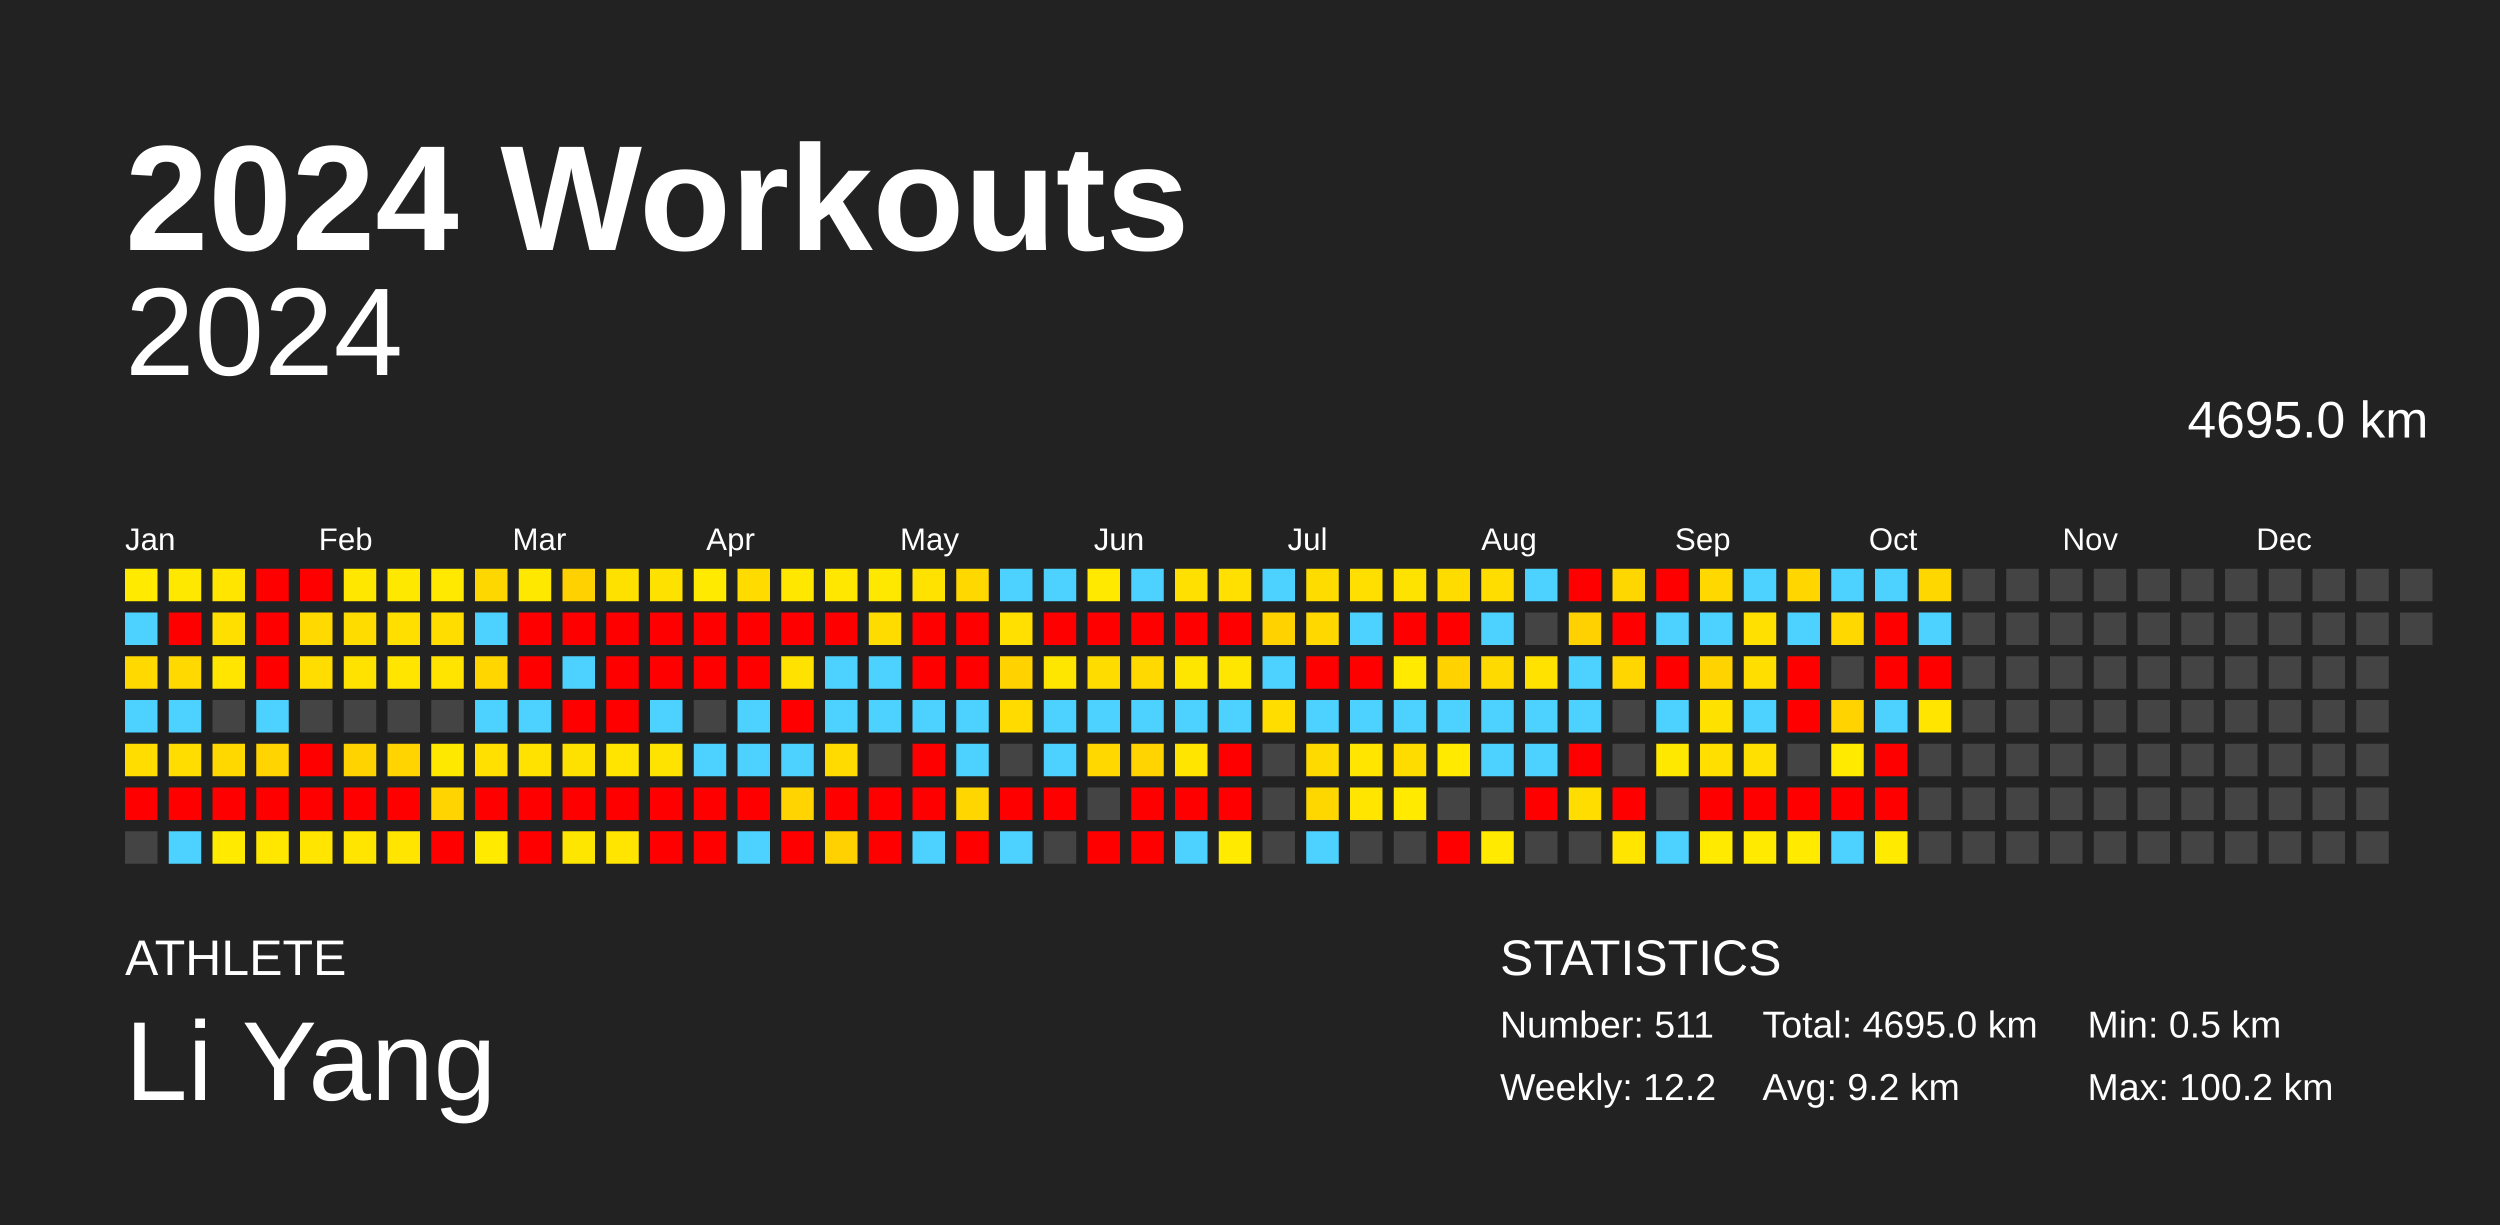
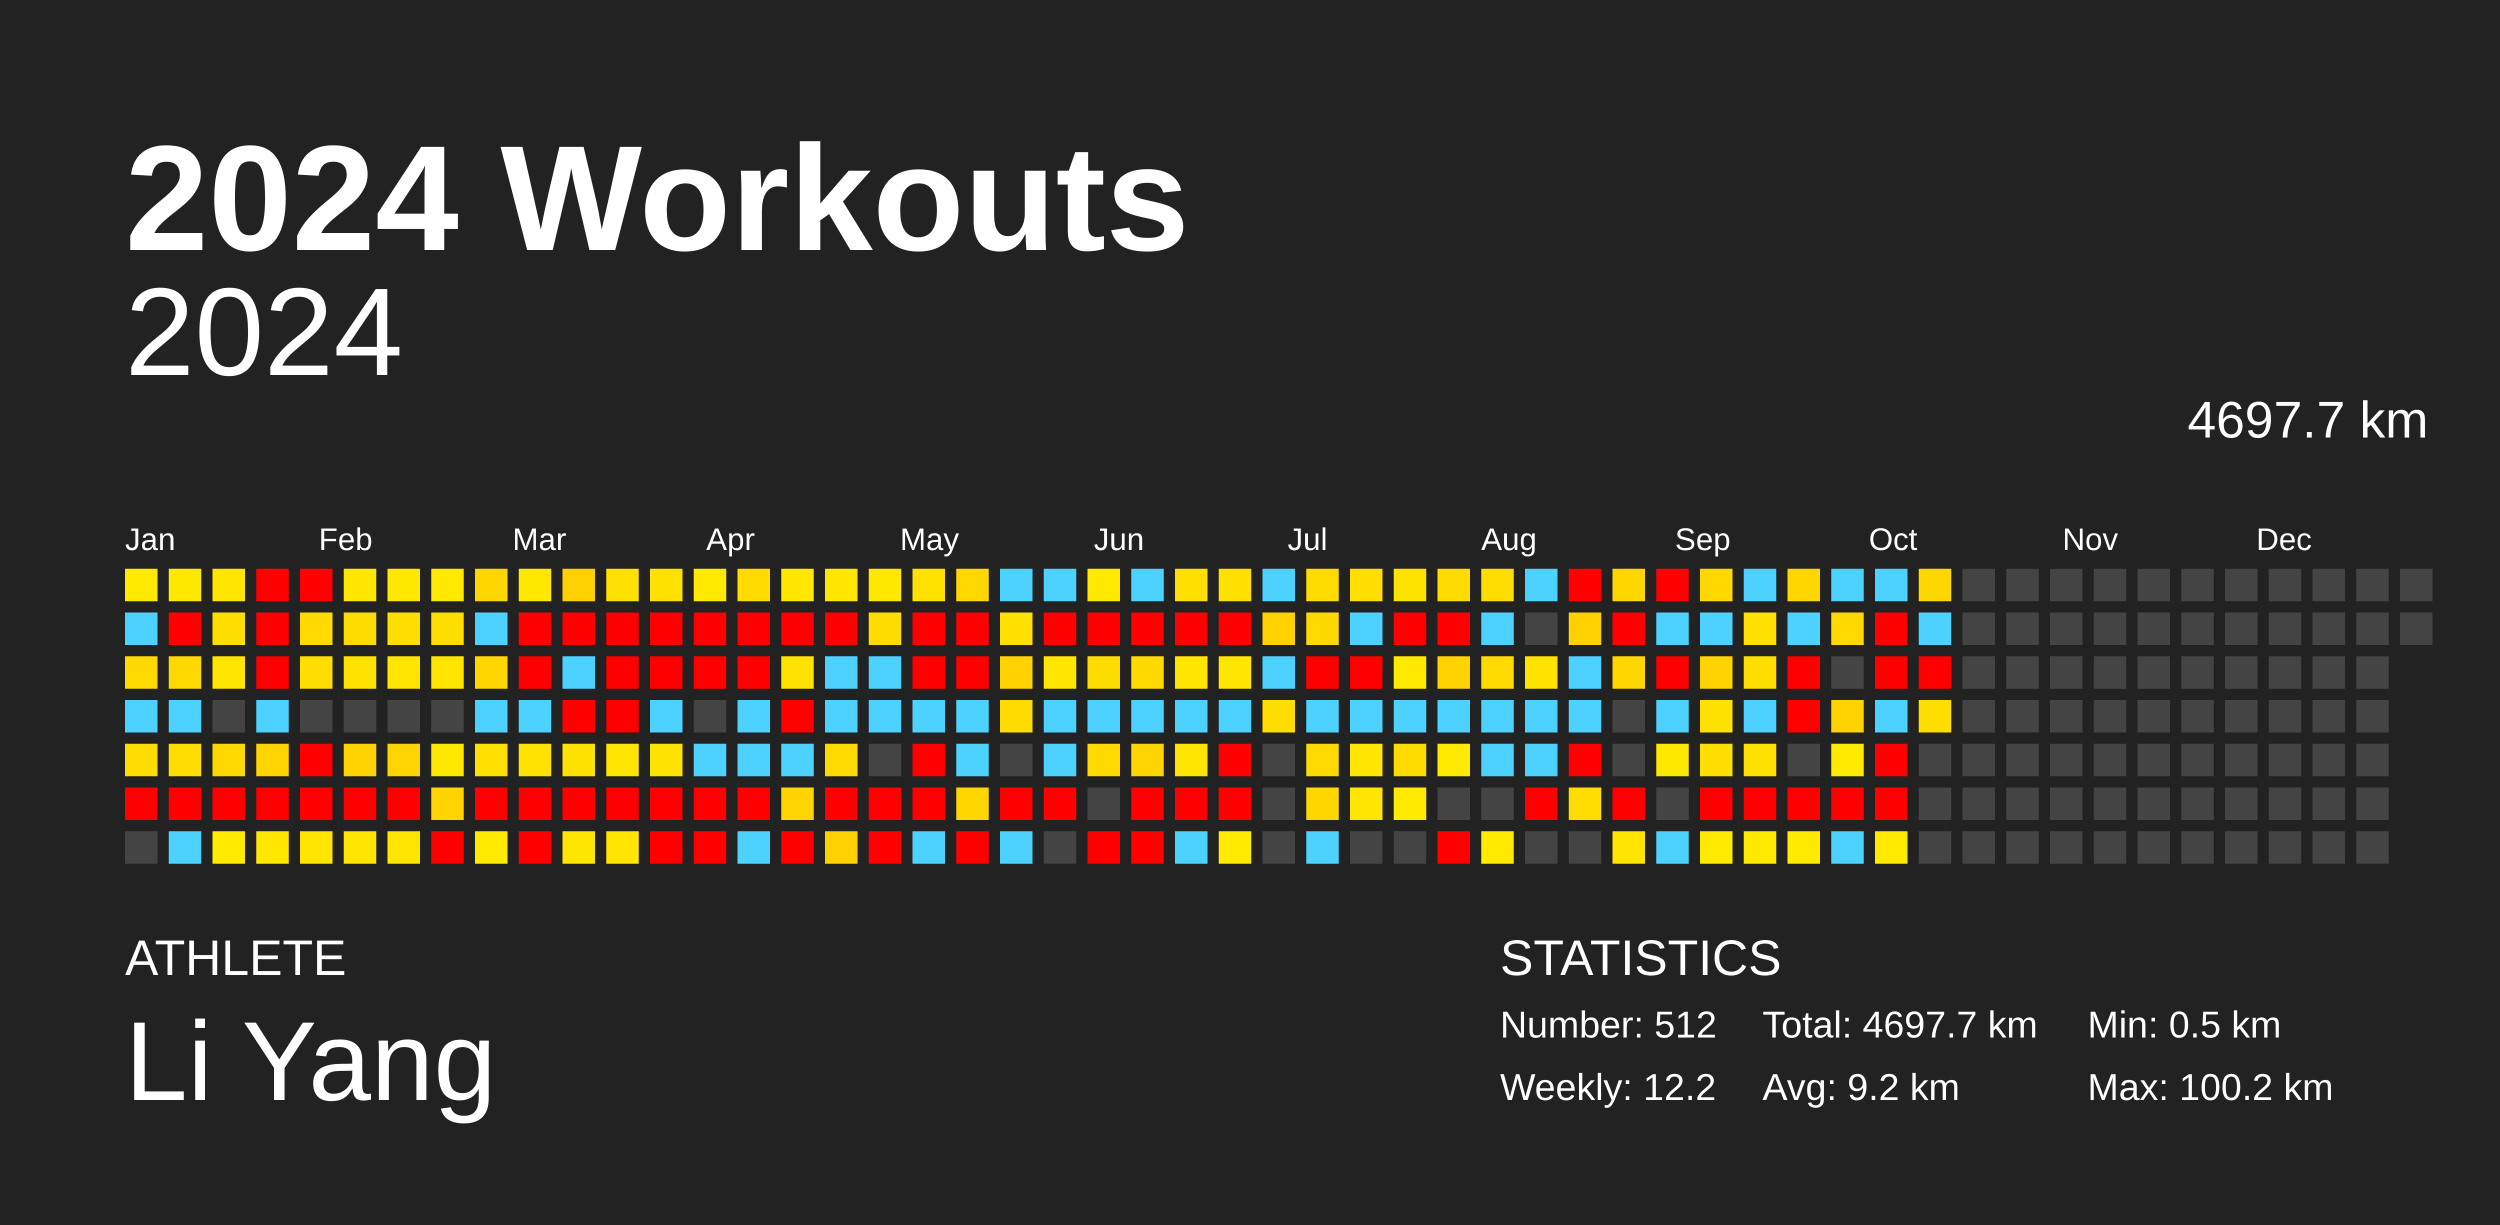
<svg xmlns="http://www.w3.org/2000/svg" baseProfile="full" height="98mm" version="1.1" viewBox="0,0,200,98" width="200mm">
  <defs />
  <rect fill="#222222" height="98" width="200" x="0" y="0" />
  <text fill="#FFFFFF" style="font-size:12px; font-family:Arial; font-weight:bold;" x="10" y="20">2024 Workouts</text>
  <text fill="#FFFFFF" style="font-size:4px; font-family:Arial" x="10" y="78">ATHLETE</text>
  <text fill="#FFFFFF" style="font-size:9px; font-family:Arial" x="10" y="88">Li Yang</text>
  <text fill="#FFFFFF" style="font-size:4px; font-family:Arial" x="120" y="78">STATISTICS</text>
-   <text fill="#FFFFFF" style="font-size:3px; font-family:Arial" x="120" y="83">Number: 511</text>
+   <text fill="#FFFFFF" style="font-size:3px; font-family:Arial" x="120" y="83">Number: 512</text>
  <text fill="#FFFFFF" style="font-size:3px; font-family:Arial" x="120" y="88">Weekly: 12.2</text>
-   <text fill="#FFFFFF" style="font-size:3px; font-family:Arial" x="141" y="83">Total: 4695.0 km</text>
+   <text fill="#FFFFFF" style="font-size:3px; font-family:Arial" x="141" y="83">Total: 4697.7 km</text>
  <text fill="#FFFFFF" style="font-size:3px; font-family:Arial" x="141" y="88">Avg: 9.2 km</text>
  <text fill="#FFFFFF" style="font-size:3px; font-family:Arial" x="167" y="83">Min: 0.5 km</text>
  <text fill="#FFFFFF" style="font-size:3px; font-family:Arial" x="167" y="88">Max: 100.2 km</text>
  <text alignment-baseline="hanging" fill="#FFFFFF" style="font-size:10.0px; font-family:Arial;" x="10" y="30">2024</text>
-   <text alignment-baseline="hanging" fill="#FFFFFF" style="font-size:4.125px; font-family:Arial;" x="175" y="35">4695.0 km</text>
+   <text alignment-baseline="hanging" fill="#FFFFFF" style="font-size:4.125px; font-family:Arial;" x="175" y="35">4697.7 km</text>
  <text fill="#FFFFFF" style="font-size:2.5px; font-family:Arial" x="10.0" y="44">Jan</text>
  <text fill="#FFFFFF" style="font-size:2.5px; font-family:Arial" x="25.5" y="44">Feb</text>
  <text fill="#FFFFFF" style="font-size:2.5px; font-family:Arial" x="41.0" y="44">Mar</text>
  <text fill="#FFFFFF" style="font-size:2.5px; font-family:Arial" x="56.5" y="44">Apr</text>
  <text fill="#FFFFFF" style="font-size:2.5px; font-family:Arial" x="72.0" y="44">May</text>
  <text fill="#FFFFFF" style="font-size:2.5px; font-family:Arial" x="87.5" y="44">Jun</text>
  <text fill="#FFFFFF" style="font-size:2.5px; font-family:Arial" x="103.0" y="44">Jul</text>
  <text fill="#FFFFFF" style="font-size:2.5px; font-family:Arial" x="118.5" y="44">Aug</text>
  <text fill="#FFFFFF" style="font-size:2.5px; font-family:Arial" x="134.0" y="44">Sep</text>
  <text fill="#FFFFFF" style="font-size:2.5px; font-family:Arial" x="149.5" y="44">Oct</text>
  <text fill="#FFFFFF" style="font-size:2.5px; font-family:Arial" x="165.0" y="44">Nov</text>
  <text fill="#FFFFFF" style="font-size:2.5px; font-family:Arial" x="180.5" y="44">Dec</text>
  <rect fill="#ffea00" height="2.6" width="2.6" x="10.0" y="45.5" />
  <rect fill="#4dd2ff" height="2.6" width="2.6" x="10.0" y="49.0" />
  <rect fill="#ffd900" height="2.6" width="2.6" x="10.0" y="52.5" />
  <rect fill="#4dd2ff" height="2.6" width="2.6" x="10.0" y="56.0" />
  <rect fill="#ffdd00" height="2.6" width="2.6" x="10.0" y="59.5" />
  <rect fill="red" height="2.6" width="2.6" x="10.0" y="63.0" />
  <rect fill="#444444" height="2.6" width="2.6" x="10.0" y="66.5" />
  <rect fill="#ffe800" height="2.6" width="2.6" x="13.5" y="45.5" />
  <rect fill="red" height="2.6" width="2.6" x="13.5" y="49.0" />
  <rect fill="#ffd900" height="2.6" width="2.6" x="13.5" y="52.5" />
  <rect fill="#4dd2ff" height="2.6" width="2.6" x="13.5" y="56.0" />
  <rect fill="#ffdd00" height="2.6" width="2.6" x="13.5" y="59.5" />
  <rect fill="red" height="2.6" width="2.6" x="13.5" y="63.0" />
  <rect fill="#4dd2ff" height="2.6" width="2.6" x="13.5" y="66.5" />
  <rect fill="#ffe500" height="2.6" width="2.6" x="17.0" y="45.5" />
  <rect fill="#ffdf00" height="2.6" width="2.6" x="17.0" y="49.0" />
  <rect fill="#ffe500" height="2.6" width="2.6" x="17.0" y="52.5" />
  <rect fill="#444444" height="2.6" width="2.6" x="17.0" y="56.0" />
  <rect fill="#ffd800" height="2.6" width="2.6" x="17.0" y="59.5" />
  <rect fill="red" height="2.6" width="2.6" x="17.0" y="63.0" />
  <rect fill="#ffea00" height="2.6" width="2.6" x="17.0" y="66.5" />
  <rect fill="red" height="2.6" width="2.6" x="20.5" y="45.5" />
  <rect fill="red" height="2.6" width="2.6" x="20.5" y="49.0" />
  <rect fill="red" height="2.6" width="2.6" x="20.5" y="52.5" />
  <rect fill="#4dd2ff" height="2.6" width="2.6" x="20.5" y="56.0" />
  <rect fill="#ffd400" height="2.6" width="2.6" x="20.5" y="59.5" />
  <rect fill="red" height="2.6" width="2.6" x="20.5" y="63.0" />
  <rect fill="#ffe700" height="2.6" width="2.6" x="20.5" y="66.5" />
  <rect fill="red" height="2.6" width="2.6" x="24.0" y="45.5" />
  <rect fill="#ffd900" height="2.6" width="2.6" x="24.0" y="49.0" />
  <rect fill="#ffdd00" height="2.6" width="2.6" x="24.0" y="52.5" />
  <rect fill="#444444" height="2.6" width="2.6" x="24.0" y="56.0" />
  <rect fill="red" height="2.6" width="2.6" x="24.0" y="59.5" />
  <rect fill="red" height="2.6" width="2.6" x="24.0" y="63.0" />
  <rect fill="#ffe500" height="2.6" width="2.6" x="24.0" y="66.5" />
  <rect fill="#ffe700" height="2.6" width="2.6" x="27.5" y="45.5" />
  <rect fill="#ffdc00" height="2.6" width="2.6" x="27.5" y="49.0" />
  <rect fill="#ffe200" height="2.6" width="2.6" x="27.5" y="52.5" />
  <rect fill="#444444" height="2.6" width="2.6" x="27.5" y="56.0" />
  <rect fill="#ffd300" height="2.6" width="2.6" x="27.5" y="59.5" />
  <rect fill="red" height="2.6" width="2.6" x="27.5" y="63.0" />
  <rect fill="#ffe500" height="2.6" width="2.6" x="27.5" y="66.5" />
  <rect fill="#ffe800" height="2.6" width="2.6" x="31.0" y="45.5" />
  <rect fill="#ffdf00" height="2.6" width="2.6" x="31.0" y="49.0" />
  <rect fill="#ffe500" height="2.6" width="2.6" x="31.0" y="52.5" />
  <rect fill="#444444" height="2.6" width="2.6" x="31.0" y="56.0" />
  <rect fill="#ffd400" height="2.6" width="2.6" x="31.0" y="59.5" />
  <rect fill="red" height="2.6" width="2.6" x="31.0" y="63.0" />
  <rect fill="#ffe500" height="2.6" width="2.6" x="31.0" y="66.5" />
  <rect fill="#ffe900" height="2.6" width="2.6" x="34.5" y="45.5" />
  <rect fill="#ffdd00" height="2.6" width="2.6" x="34.5" y="49.0" />
  <rect fill="#ffe400" height="2.6" width="2.6" x="34.5" y="52.5" />
  <rect fill="#444444" height="2.6" width="2.6" x="34.5" y="56.0" />
  <rect fill="#ffe800" height="2.6" width="2.6" x="34.5" y="59.5" />
  <rect fill="#ffd400" height="2.6" width="2.6" x="34.5" y="63.0" />
  <rect fill="red" height="2.6" width="2.6" x="34.5" y="66.5" />
  <rect fill="#ffd700" height="2.6" width="2.6" x="38.0" y="45.5" />
  <rect fill="#4dd2ff" height="2.6" width="2.6" x="38.0" y="49.0" />
  <rect fill="#ffd600" height="2.6" width="2.6" x="38.0" y="52.5" />
  <rect fill="#4dd2ff" height="2.6" width="2.6" x="38.0" y="56.0" />
  <rect fill="#ffe000" height="2.6" width="2.6" x="38.0" y="59.5" />
  <rect fill="red" height="2.6" width="2.6" x="38.0" y="63.0" />
  <rect fill="#ffea00" height="2.6" width="2.6" x="38.0" y="66.5" />
  <rect fill="#ffe800" height="2.6" width="2.6" x="41.5" y="45.5" />
  <rect fill="red" height="2.6" width="2.6" x="41.5" y="49.0" />
  <rect fill="red" height="2.6" width="2.6" x="41.5" y="52.5" />
  <rect fill="#4dd2ff" height="2.6" width="2.6" x="41.5" y="56.0" />
  <rect fill="#ffe200" height="2.6" width="2.6" x="41.5" y="59.5" />
  <rect fill="red" height="2.6" width="2.6" x="41.5" y="63.0" />
  <rect fill="red" height="2.6" width="2.6" x="41.5" y="66.5" />
  <rect fill="#ffd100" height="2.6" width="2.6" x="45.0" y="45.5" />
  <rect fill="red" height="2.6" width="2.6" x="45.0" y="49.0" />
  <rect fill="#4dd2ff" height="2.6" width="2.6" x="45.0" y="52.5" />
  <rect fill="red" height="2.6" width="2.6" x="45.0" y="56.0" />
  <rect fill="#ffe100" height="2.6" width="2.6" x="45.0" y="59.5" />
  <rect fill="red" height="2.6" width="2.6" x="45.0" y="63.0" />
  <rect fill="#ffe600" height="2.6" width="2.6" x="45.0" y="66.5" />
  <rect fill="#ffe100" height="2.6" width="2.6" x="48.5" y="45.5" />
  <rect fill="red" height="2.6" width="2.6" x="48.5" y="49.0" />
  <rect fill="red" height="2.6" width="2.6" x="48.5" y="52.5" />
  <rect fill="red" height="2.6" width="2.6" x="48.5" y="56.0" />
  <rect fill="#ffe400" height="2.6" width="2.6" x="48.5" y="59.5" />
  <rect fill="red" height="2.6" width="2.6" x="48.5" y="63.0" />
  <rect fill="#ffe500" height="2.6" width="2.6" x="48.5" y="66.5" />
  <rect fill="#ffe100" height="2.6" width="2.6" x="52.0" y="45.5" />
  <rect fill="red" height="2.6" width="2.6" x="52.0" y="49.0" />
  <rect fill="red" height="2.6" width="2.6" x="52.0" y="52.5" />
  <rect fill="#4dd2ff" height="2.6" width="2.6" x="52.0" y="56.0" />
  <rect fill="#ffe300" height="2.6" width="2.6" x="52.0" y="59.5" />
  <rect fill="red" height="2.6" width="2.6" x="52.0" y="63.0" />
  <rect fill="red" height="2.6" width="2.6" x="52.0" y="66.5" />
  <rect fill="#ffea00" height="2.6" width="2.6" x="55.5" y="45.5" />
  <rect fill="red" height="2.6" width="2.6" x="55.5" y="49.0" />
  <rect fill="red" height="2.6" width="2.6" x="55.5" y="52.5" />
  <rect fill="#444444" height="2.6" width="2.6" x="55.5" y="56.0" />
  <rect fill="#4dd2ff" height="2.6" width="2.6" x="55.5" y="59.5" />
  <rect fill="red" height="2.6" width="2.6" x="55.5" y="63.0" />
  <rect fill="red" height="2.6" width="2.6" x="55.5" y="66.5" />
  <rect fill="#ffdb00" height="2.6" width="2.6" x="59.0" y="45.5" />
  <rect fill="red" height="2.6" width="2.6" x="59.0" y="49.0" />
  <rect fill="red" height="2.6" width="2.6" x="59.0" y="52.5" />
  <rect fill="#4dd2ff" height="2.6" width="2.6" x="59.0" y="56.0" />
  <rect fill="#4dd2ff" height="2.6" width="2.6" x="59.0" y="59.5" />
  <rect fill="red" height="2.6" width="2.6" x="59.0" y="63.0" />
  <rect fill="#4dd2ff" height="2.6" width="2.6" x="59.0" y="66.5" />
  <rect fill="#ffe700" height="2.6" width="2.6" x="62.5" y="45.5" />
  <rect fill="red" height="2.6" width="2.6" x="62.5" y="49.0" />
  <rect fill="#ffe200" height="2.6" width="2.6" x="62.5" y="52.5" />
  <rect fill="red" height="2.6" width="2.6" x="62.5" y="56.0" />
  <rect fill="#4dd2ff" height="2.6" width="2.6" x="62.5" y="59.5" />
  <rect fill="#ffd400" height="2.6" width="2.6" x="62.5" y="63.0" />
  <rect fill="red" height="2.6" width="2.6" x="62.5" y="66.5" />
  <rect fill="#ffe700" height="2.6" width="2.6" x="66.0" y="45.5" />
  <rect fill="red" height="2.6" width="2.6" x="66.0" y="49.0" />
  <rect fill="#4dd2ff" height="2.6" width="2.6" x="66.0" y="52.5" />
  <rect fill="#4dd2ff" height="2.6" width="2.6" x="66.0" y="56.0" />
  <rect fill="#ffdb00" height="2.6" width="2.6" x="66.0" y="59.5" />
  <rect fill="red" height="2.6" width="2.6" x="66.0" y="63.0" />
  <rect fill="#ffd100" height="2.6" width="2.6" x="66.0" y="66.5" />
  <rect fill="#ffe800" height="2.6" width="2.6" x="69.5" y="45.5" />
  <rect fill="#ffdc00" height="2.6" width="2.6" x="69.5" y="49.0" />
  <rect fill="#4dd2ff" height="2.6" width="2.6" x="69.5" y="52.5" />
  <rect fill="#4dd2ff" height="2.6" width="2.6" x="69.5" y="56.0" />
  <rect fill="#444444" height="2.6" width="2.6" x="69.5" y="59.5" />
  <rect fill="red" height="2.6" width="2.6" x="69.5" y="63.0" />
  <rect fill="red" height="2.6" width="2.6" x="69.5" y="66.5" />
  <rect fill="#ffe200" height="2.6" width="2.6" x="73.0" y="45.5" />
  <rect fill="red" height="2.6" width="2.6" x="73.0" y="49.0" />
  <rect fill="red" height="2.6" width="2.6" x="73.0" y="52.5" />
  <rect fill="#4dd2ff" height="2.6" width="2.6" x="73.0" y="56.0" />
  <rect fill="red" height="2.6" width="2.6" x="73.0" y="59.5" />
  <rect fill="red" height="2.6" width="2.6" x="73.0" y="63.0" />
  <rect fill="#4dd2ff" height="2.6" width="2.6" x="73.0" y="66.5" />
  <rect fill="#ffd800" height="2.6" width="2.6" x="76.5" y="45.5" />
  <rect fill="red" height="2.6" width="2.6" x="76.5" y="49.0" />
  <rect fill="red" height="2.6" width="2.6" x="76.5" y="52.5" />
  <rect fill="#4dd2ff" height="2.6" width="2.6" x="76.5" y="56.0" />
  <rect fill="#4dd2ff" height="2.6" width="2.6" x="76.5" y="59.5" />
  <rect fill="#ffd600" height="2.6" width="2.6" x="76.5" y="63.0" />
  <rect fill="red" height="2.6" width="2.6" x="76.5" y="66.5" />
  <rect fill="#4dd2ff" height="2.6" width="2.6" x="80.0" y="45.5" />
  <rect fill="#ffe000" height="2.6" width="2.6" x="80.0" y="49.0" />
  <rect fill="#ffd200" height="2.6" width="2.6" x="80.0" y="52.5" />
  <rect fill="#ffdb00" height="2.6" width="2.6" x="80.0" y="56.0" />
  <rect fill="#444444" height="2.6" width="2.6" x="80.0" y="59.5" />
  <rect fill="red" height="2.6" width="2.6" x="80.0" y="63.0" />
  <rect fill="#4dd2ff" height="2.6" width="2.6" x="80.0" y="66.5" />
  <rect fill="#4dd2ff" height="2.6" width="2.6" x="83.5" y="45.5" />
  <rect fill="red" height="2.6" width="2.6" x="83.5" y="49.0" />
  <rect fill="#ffe600" height="2.6" width="2.6" x="83.5" y="52.5" />
  <rect fill="#4dd2ff" height="2.6" width="2.6" x="83.5" y="56.0" />
  <rect fill="#4dd2ff" height="2.6" width="2.6" x="83.5" y="59.5" />
  <rect fill="red" height="2.6" width="2.6" x="83.5" y="63.0" />
  <rect fill="#444444" height="2.6" width="2.6" x="83.5" y="66.5" />
  <rect fill="#ffe900" height="2.6" width="2.6" x="87.0" y="45.5" />
  <rect fill="red" height="2.6" width="2.6" x="87.0" y="49.0" />
  <rect fill="#ffdc00" height="2.6" width="2.6" x="87.0" y="52.5" />
  <rect fill="#4dd2ff" height="2.6" width="2.6" x="87.0" y="56.0" />
  <rect fill="#ffd800" height="2.6" width="2.6" x="87.0" y="59.5" />
  <rect fill="#444444" height="2.6" width="2.6" x="87.0" y="63.0" />
  <rect fill="red" height="2.6" width="2.6" x="87.0" y="66.5" />
  <rect fill="#4dd2ff" height="2.6" width="2.6" x="90.5" y="45.5" />
  <rect fill="red" height="2.6" width="2.6" x="90.5" y="49.0" />
  <rect fill="#ffd900" height="2.6" width="2.6" x="90.5" y="52.5" />
  <rect fill="#4dd2ff" height="2.6" width="2.6" x="90.5" y="56.0" />
  <rect fill="#ffd400" height="2.6" width="2.6" x="90.5" y="59.5" />
  <rect fill="red" height="2.6" width="2.6" x="90.5" y="63.0" />
  <rect fill="red" height="2.6" width="2.6" x="90.5" y="66.5" />
  <rect fill="#ffe000" height="2.6" width="2.6" x="94.0" y="45.5" />
  <rect fill="red" height="2.6" width="2.6" x="94.0" y="49.0" />
  <rect fill="#ffe600" height="2.6" width="2.6" x="94.0" y="52.5" />
  <rect fill="#4dd2ff" height="2.6" width="2.6" x="94.0" y="56.0" />
  <rect fill="#ffe500" height="2.6" width="2.6" x="94.0" y="59.5" />
  <rect fill="red" height="2.6" width="2.6" x="94.0" y="63.0" />
  <rect fill="#4dd2ff" height="2.6" width="2.6" x="94.0" y="66.5" />
  <rect fill="#ffe000" height="2.6" width="2.6" x="97.5" y="45.5" />
  <rect fill="red" height="2.6" width="2.6" x="97.5" y="49.0" />
  <rect fill="#ffe600" height="2.6" width="2.6" x="97.5" y="52.5" />
  <rect fill="#4dd2ff" height="2.6" width="2.6" x="97.5" y="56.0" />
  <rect fill="red" height="2.6" width="2.6" x="97.5" y="59.5" />
  <rect fill="red" height="2.6" width="2.6" x="97.5" y="63.0" />
  <rect fill="#ffea00" height="2.6" width="2.6" x="97.5" y="66.5" />
  <rect fill="#4dd2ff" height="2.6" width="2.6" x="101.0" y="45.5" />
  <rect fill="#ffd200" height="2.6" width="2.6" x="101.0" y="49.0" />
  <rect fill="#4dd2ff" height="2.6" width="2.6" x="101.0" y="52.5" />
  <rect fill="#ffdd00" height="2.6" width="2.6" x="101.0" y="56.0" />
  <rect fill="#444444" height="2.6" width="2.6" x="101.0" y="59.5" />
  <rect fill="#444444" height="2.6" width="2.6" x="101.0" y="63.0" />
  <rect fill="#444444" height="2.6" width="2.6" x="101.0" y="66.5" />
  <rect fill="#ffdc00" height="2.6" width="2.6" x="104.5" y="45.5" />
  <rect fill="#ffd800" height="2.6" width="2.6" x="104.5" y="49.0" />
  <rect fill="red" height="2.6" width="2.6" x="104.5" y="52.5" />
  <rect fill="#4dd2ff" height="2.6" width="2.6" x="104.5" y="56.0" />
  <rect fill="#ffda00" height="2.6" width="2.6" x="104.5" y="59.5" />
  <rect fill="#ffd700" height="2.6" width="2.6" x="104.5" y="63.0" />
  <rect fill="#4dd2ff" height="2.6" width="2.6" x="104.5" y="66.5" />
  <rect fill="#ffdf00" height="2.6" width="2.6" x="108.0" y="45.5" />
  <rect fill="#4dd2ff" height="2.6" width="2.6" x="108.0" y="49.0" />
  <rect fill="red" height="2.6" width="2.6" x="108.0" y="52.5" />
  <rect fill="#4dd2ff" height="2.6" width="2.6" x="108.0" y="56.0" />
  <rect fill="#ffe500" height="2.6" width="2.6" x="108.0" y="59.5" />
  <rect fill="#ffe500" height="2.6" width="2.6" x="108.0" y="63.0" />
  <rect fill="#444444" height="2.6" width="2.6" x="108.0" y="66.5" />
  <rect fill="#ffe300" height="2.6" width="2.6" x="111.5" y="45.5" />
  <rect fill="red" height="2.6" width="2.6" x="111.5" y="49.0" />
  <rect fill="#ffea00" height="2.6" width="2.6" x="111.5" y="52.5" />
  <rect fill="#4dd2ff" height="2.6" width="2.6" x="111.5" y="56.0" />
  <rect fill="#ffdc00" height="2.6" width="2.6" x="111.5" y="59.5" />
  <rect fill="#ffea00" height="2.6" width="2.6" x="111.5" y="63.0" />
  <rect fill="#444444" height="2.6" width="2.6" x="111.5" y="66.5" />
  <rect fill="#ffdc00" height="2.6" width="2.6" x="115.0" y="45.5" />
  <rect fill="red" height="2.6" width="2.6" x="115.0" y="49.0" />
  <rect fill="#ffd200" height="2.6" width="2.6" x="115.0" y="52.5" />
  <rect fill="#4dd2ff" height="2.6" width="2.6" x="115.0" y="56.0" />
  <rect fill="#ffea00" height="2.6" width="2.6" x="115.0" y="59.5" />
  <rect fill="#444444" height="2.6" width="2.6" x="115.0" y="63.0" />
  <rect fill="red" height="2.6" width="2.6" x="115.0" y="66.5" />
  <rect fill="#ffdd00" height="2.6" width="2.6" x="118.5" y="45.5" />
  <rect fill="#4dd2ff" height="2.6" width="2.6" x="118.5" y="49.0" />
  <rect fill="#ffda00" height="2.6" width="2.6" x="118.5" y="52.5" />
  <rect fill="#4dd2ff" height="2.6" width="2.6" x="118.5" y="56.0" />
  <rect fill="#4dd2ff" height="2.6" width="2.6" x="118.5" y="59.5" />
  <rect fill="#444444" height="2.6" width="2.6" x="118.5" y="63.0" />
  <rect fill="#ffea00" height="2.6" width="2.6" x="118.5" y="66.5" />
  <rect fill="#4dd2ff" height="2.6" width="2.6" x="122.0" y="45.5" />
  <rect fill="#444444" height="2.6" width="2.6" x="122.0" y="49.0" />
  <rect fill="#ffe200" height="2.6" width="2.6" x="122.0" y="52.5" />
  <rect fill="#4dd2ff" height="2.6" width="2.6" x="122.0" y="56.0" />
  <rect fill="#4dd2ff" height="2.6" width="2.6" x="122.0" y="59.5" />
  <rect fill="red" height="2.6" width="2.6" x="122.0" y="63.0" />
  <rect fill="#444444" height="2.6" width="2.6" x="122.0" y="66.5" />
  <rect fill="red" height="2.6" width="2.6" x="125.5" y="45.5" />
  <rect fill="#ffd100" height="2.6" width="2.6" x="125.5" y="49.0" />
  <rect fill="#4dd2ff" height="2.6" width="2.6" x="125.5" y="52.5" />
  <rect fill="#4dd2ff" height="2.6" width="2.6" x="125.5" y="56.0" />
  <rect fill="red" height="2.6" width="2.6" x="125.5" y="59.5" />
  <rect fill="#ffdd00" height="2.6" width="2.6" x="125.5" y="63.0" />
  <rect fill="#444444" height="2.6" width="2.6" x="125.5" y="66.5" />
  <rect fill="#ffd700" height="2.6" width="2.6" x="129.0" y="45.5" />
  <rect fill="red" height="2.6" width="2.6" x="129.0" y="49.0" />
  <rect fill="#ffd600" height="2.6" width="2.6" x="129.0" y="52.5" />
  <rect fill="#444444" height="2.6" width="2.6" x="129.0" y="56.0" />
  <rect fill="#444444" height="2.6" width="2.6" x="129.0" y="59.5" />
  <rect fill="red" height="2.6" width="2.6" x="129.0" y="63.0" />
  <rect fill="#ffe500" height="2.6" width="2.6" x="129.0" y="66.5" />
  <rect fill="red" height="2.6" width="2.6" x="132.5" y="45.5" />
  <rect fill="#4dd2ff" height="2.6" width="2.6" x="132.5" y="49.0" />
  <rect fill="red" height="2.6" width="2.6" x="132.5" y="52.5" />
  <rect fill="#4dd2ff" height="2.6" width="2.6" x="132.5" y="56.0" />
  <rect fill="#ffe800" height="2.6" width="2.6" x="132.5" y="59.5" />
  <rect fill="#444444" height="2.6" width="2.6" x="132.5" y="63.0" />
  <rect fill="#4dd2ff" height="2.6" width="2.6" x="132.5" y="66.5" />
  <rect fill="#ffd800" height="2.6" width="2.6" x="136.0" y="45.5" />
  <rect fill="#4dd2ff" height="2.6" width="2.6" x="136.0" y="49.0" />
  <rect fill="#ffd300" height="2.6" width="2.6" x="136.0" y="52.5" />
  <rect fill="#ffe100" height="2.6" width="2.6" x="136.0" y="56.0" />
  <rect fill="#ffdf00" height="2.6" width="2.6" x="136.0" y="59.5" />
  <rect fill="red" height="2.6" width="2.6" x="136.0" y="63.0" />
  <rect fill="#ffea00" height="2.6" width="2.6" x="136.0" y="66.5" />
  <rect fill="#4dd2ff" height="2.6" width="2.6" x="139.5" y="45.5" />
  <rect fill="#ffe000" height="2.6" width="2.6" x="139.5" y="49.0" />
  <rect fill="#ffde00" height="2.6" width="2.6" x="139.5" y="52.5" />
  <rect fill="#4dd2ff" height="2.6" width="2.6" x="139.5" y="56.0" />
  <rect fill="#ffe000" height="2.6" width="2.6" x="139.5" y="59.5" />
  <rect fill="red" height="2.6" width="2.6" x="139.5" y="63.0" />
  <rect fill="#ffea00" height="2.6" width="2.6" x="139.5" y="66.5" />
  <rect fill="#ffd600" height="2.6" width="2.6" x="143.0" y="45.5" />
  <rect fill="#4dd2ff" height="2.6" width="2.6" x="143.0" y="49.0" />
  <rect fill="red" height="2.6" width="2.6" x="143.0" y="52.5" />
  <rect fill="red" height="2.6" width="2.6" x="143.0" y="56.0" />
  <rect fill="#444444" height="2.6" width="2.6" x="143.0" y="59.5" />
  <rect fill="red" height="2.6" width="2.6" x="143.0" y="63.0" />
  <rect fill="#ffea00" height="2.6" width="2.6" x="143.0" y="66.5" />
  <rect fill="#4dd2ff" height="2.6" width="2.6" x="146.5" y="45.5" />
  <rect fill="#ffd800" height="2.6" width="2.6" x="146.5" y="49.0" />
  <rect fill="#444444" height="2.6" width="2.6" x="146.5" y="52.5" />
  <rect fill="#ffd300" height="2.6" width="2.6" x="146.5" y="56.0" />
  <rect fill="#ffea00" height="2.6" width="2.6" x="146.5" y="59.5" />
  <rect fill="red" height="2.6" width="2.6" x="146.5" y="63.0" />
  <rect fill="#4dd2ff" height="2.6" width="2.6" x="146.5" y="66.5" />
  <rect fill="#4dd2ff" height="2.6" width="2.6" x="150.0" y="45.5" />
  <rect fill="red" height="2.6" width="2.6" x="150.0" y="49.0" />
  <rect fill="red" height="2.6" width="2.6" x="150.0" y="52.5" />
  <rect fill="#4dd2ff" height="2.6" width="2.6" x="150.0" y="56.0" />
  <rect fill="red" height="2.6" width="2.6" x="150.0" y="59.5" />
  <rect fill="red" height="2.6" width="2.6" x="150.0" y="63.0" />
  <rect fill="#ffea00" height="2.6" width="2.6" x="150.0" y="66.5" />
  <rect fill="#ffd700" height="2.6" width="2.6" x="153.5" y="45.5" />
  <rect fill="#4dd2ff" height="2.6" width="2.6" x="153.5" y="49.0" />
  <rect fill="red" height="2.6" width="2.6" x="153.5" y="52.5" />
-   <rect fill="#ffe500" height="2.6" width="2.6" x="153.5" y="56.0" />
+   <rect fill="#ffde00" height="2.6" width="2.6" x="153.5" y="56.0" />
  <rect fill="#444444" height="2.6" width="2.6" x="153.5" y="59.5" />
  <rect fill="#444444" height="2.6" width="2.6" x="153.5" y="63.0" />
  <rect fill="#444444" height="2.6" width="2.6" x="153.5" y="66.5" />
  <rect fill="#444444" height="2.6" width="2.6" x="157.0" y="45.5" />
  <rect fill="#444444" height="2.6" width="2.6" x="157.0" y="49.0" />
  <rect fill="#444444" height="2.6" width="2.6" x="157.0" y="52.5" />
  <rect fill="#444444" height="2.6" width="2.6" x="157.0" y="56.0" />
  <rect fill="#444444" height="2.6" width="2.6" x="157.0" y="59.5" />
  <rect fill="#444444" height="2.6" width="2.6" x="157.0" y="63.0" />
  <rect fill="#444444" height="2.6" width="2.6" x="157.0" y="66.5" />
  <rect fill="#444444" height="2.6" width="2.6" x="160.5" y="45.5" />
  <rect fill="#444444" height="2.6" width="2.6" x="160.5" y="49.0" />
  <rect fill="#444444" height="2.6" width="2.6" x="160.5" y="52.5" />
  <rect fill="#444444" height="2.6" width="2.6" x="160.5" y="56.0" />
  <rect fill="#444444" height="2.6" width="2.6" x="160.5" y="59.5" />
  <rect fill="#444444" height="2.6" width="2.6" x="160.5" y="63.0" />
  <rect fill="#444444" height="2.6" width="2.6" x="160.5" y="66.5" />
  <rect fill="#444444" height="2.6" width="2.6" x="164.0" y="45.5" />
  <rect fill="#444444" height="2.6" width="2.6" x="164.0" y="49.0" />
  <rect fill="#444444" height="2.6" width="2.6" x="164.0" y="52.5" />
  <rect fill="#444444" height="2.6" width="2.6" x="164.0" y="56.0" />
  <rect fill="#444444" height="2.6" width="2.6" x="164.0" y="59.5" />
  <rect fill="#444444" height="2.6" width="2.6" x="164.0" y="63.0" />
  <rect fill="#444444" height="2.6" width="2.6" x="164.0" y="66.5" />
  <rect fill="#444444" height="2.6" width="2.6" x="167.5" y="45.5" />
  <rect fill="#444444" height="2.6" width="2.6" x="167.5" y="49.0" />
  <rect fill="#444444" height="2.6" width="2.6" x="167.5" y="52.5" />
  <rect fill="#444444" height="2.6" width="2.6" x="167.5" y="56.0" />
  <rect fill="#444444" height="2.6" width="2.6" x="167.5" y="59.5" />
  <rect fill="#444444" height="2.6" width="2.6" x="167.5" y="63.0" />
  <rect fill="#444444" height="2.6" width="2.6" x="167.5" y="66.5" />
  <rect fill="#444444" height="2.6" width="2.6" x="171.0" y="45.5" />
  <rect fill="#444444" height="2.6" width="2.6" x="171.0" y="49.0" />
  <rect fill="#444444" height="2.6" width="2.6" x="171.0" y="52.5" />
  <rect fill="#444444" height="2.6" width="2.6" x="171.0" y="56.0" />
  <rect fill="#444444" height="2.6" width="2.6" x="171.0" y="59.5" />
  <rect fill="#444444" height="2.6" width="2.6" x="171.0" y="63.0" />
  <rect fill="#444444" height="2.6" width="2.6" x="171.0" y="66.5" />
  <rect fill="#444444" height="2.6" width="2.6" x="174.5" y="45.5" />
  <rect fill="#444444" height="2.6" width="2.6" x="174.5" y="49.0" />
  <rect fill="#444444" height="2.6" width="2.6" x="174.5" y="52.5" />
  <rect fill="#444444" height="2.6" width="2.6" x="174.5" y="56.0" />
  <rect fill="#444444" height="2.6" width="2.6" x="174.5" y="59.5" />
  <rect fill="#444444" height="2.6" width="2.6" x="174.5" y="63.0" />
  <rect fill="#444444" height="2.6" width="2.6" x="174.5" y="66.5" />
  <rect fill="#444444" height="2.6" width="2.6" x="178.0" y="45.5" />
  <rect fill="#444444" height="2.6" width="2.6" x="178.0" y="49.0" />
  <rect fill="#444444" height="2.6" width="2.6" x="178.0" y="52.5" />
  <rect fill="#444444" height="2.6" width="2.6" x="178.0" y="56.0" />
  <rect fill="#444444" height="2.6" width="2.6" x="178.0" y="59.5" />
  <rect fill="#444444" height="2.6" width="2.6" x="178.0" y="63.0" />
  <rect fill="#444444" height="2.6" width="2.6" x="178.0" y="66.5" />
  <rect fill="#444444" height="2.6" width="2.6" x="181.5" y="45.5" />
  <rect fill="#444444" height="2.6" width="2.6" x="181.5" y="49.0" />
  <rect fill="#444444" height="2.6" width="2.6" x="181.5" y="52.5" />
  <rect fill="#444444" height="2.6" width="2.6" x="181.5" y="56.0" />
  <rect fill="#444444" height="2.6" width="2.6" x="181.5" y="59.5" />
  <rect fill="#444444" height="2.6" width="2.6" x="181.5" y="63.0" />
  <rect fill="#444444" height="2.6" width="2.6" x="181.5" y="66.5" />
  <rect fill="#444444" height="2.6" width="2.6" x="185.0" y="45.5" />
  <rect fill="#444444" height="2.6" width="2.6" x="185.0" y="49.0" />
  <rect fill="#444444" height="2.6" width="2.6" x="185.0" y="52.5" />
  <rect fill="#444444" height="2.6" width="2.6" x="185.0" y="56.0" />
  <rect fill="#444444" height="2.6" width="2.6" x="185.0" y="59.5" />
  <rect fill="#444444" height="2.6" width="2.6" x="185.0" y="63.0" />
  <rect fill="#444444" height="2.6" width="2.6" x="185.0" y="66.5" />
  <rect fill="#444444" height="2.6" width="2.6" x="188.5" y="45.5" />
  <rect fill="#444444" height="2.6" width="2.6" x="188.5" y="49.0" />
  <rect fill="#444444" height="2.6" width="2.6" x="188.5" y="52.5" />
  <rect fill="#444444" height="2.6" width="2.6" x="188.5" y="56.0" />
  <rect fill="#444444" height="2.6" width="2.6" x="188.5" y="59.5" />
  <rect fill="#444444" height="2.6" width="2.6" x="188.5" y="63.0" />
  <rect fill="#444444" height="2.6" width="2.6" x="188.5" y="66.5" />
  <rect fill="#444444" height="2.6" width="2.6" x="192.0" y="45.5" />
  <rect fill="#444444" height="2.6" width="2.6" x="192.0" y="49.0" />
</svg>
